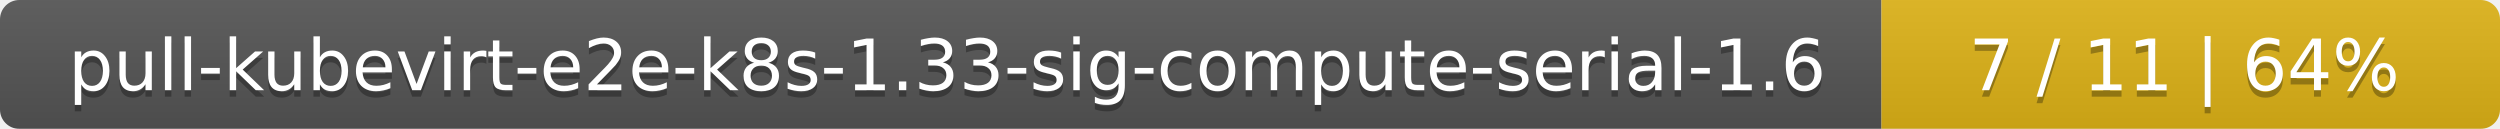
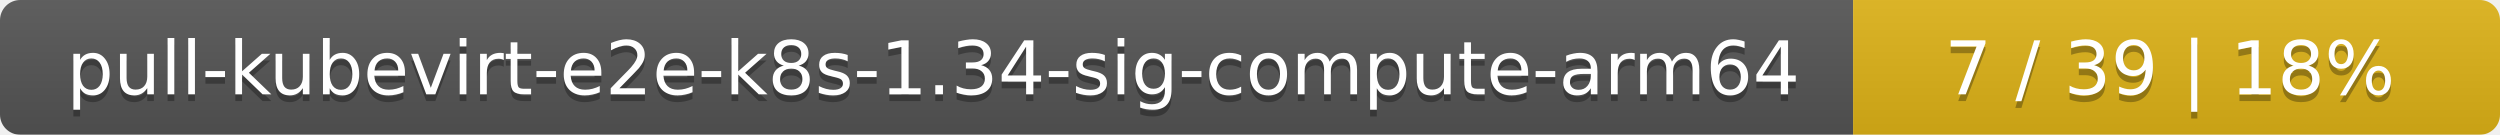
- <svg xmlns="http://www.w3.org/2000/svg" width="388" height="20">
+ <svg xmlns="http://www.w3.org/2000/svg" width="371" height="20">
  <linearGradient id="smooth" x2="0" y2="100%">
    <stop offset="0" stop-color="#bbb" stop-opacity=".1" />
    <stop offset="1" stop-opacity=".1" />
  </linearGradient>
  <mask id="round">
-     <rect width="388" height="20" rx="3" fill="#fff" />
+     <rect width="371" height="20" rx="3" fill="#fff" />
  </mask>
  <g mask="url(#round)">
-     <rect width="292" height="20" fill="#555" />
-     <rect x="292" width="96" height="20" fill="#dfb317" />
-     <rect width="388" height="20" fill="url(#smooth)" />
+     <rect width="275" height="20" fill="#555" />
+     <rect x="275" width="96" height="20" fill="#dfb317" />
+     <rect width="371" height="20" fill="url(#smooth)" />
  </g>
  <g fill="#fff" text-anchor="middle" font-family="DejaVu Sans,Verdana,Geneva,sans-serif" font-size="11">
-     <text x="147" y="15" fill="#010101" fill-opacity=".3">pull-kubevirt-e2e-k8s-1.33-sig-compute-serial-1.6</text>
-     <text x="147" y="14">pull-kubevirt-e2e-k8s-1.33-sig-compute-serial-1.6</text>
-     <text x="339" y="15" fill="#010101" fill-opacity=".3">7 / 11    |    64%</text>
-     <text x="339" y="14">7 / 11    |    64%</text>
+     <text x="138.5" y="15" fill="#010101" fill-opacity=".3">pull-kubevirt-e2e-k8s-1.34-sig-compute-arm64</text>
+     <text x="138.5" y="14">pull-kubevirt-e2e-k8s-1.34-sig-compute-arm64</text>
+     <text x="322" y="15" fill="#010101" fill-opacity=".3">7 / 39    |    18%</text>
+     <text x="322" y="14">7 / 39    |    18%</text>
  </g>
</svg>
